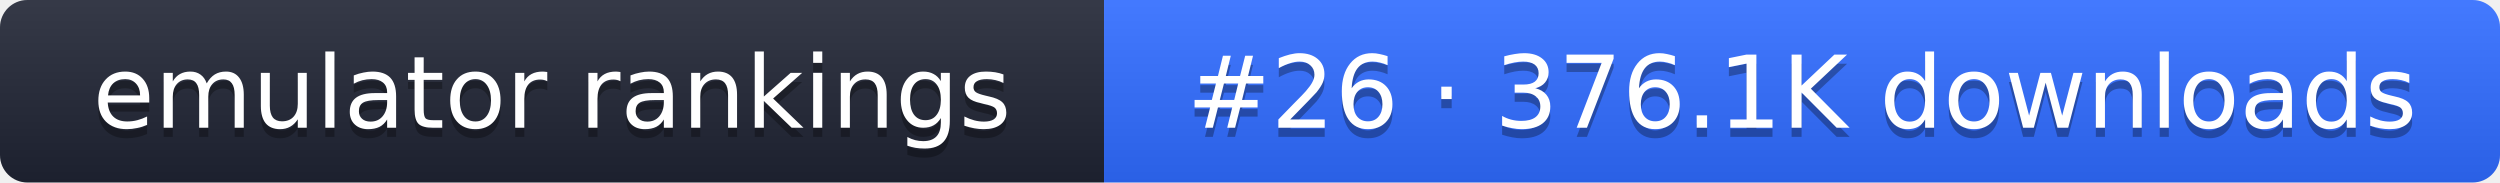
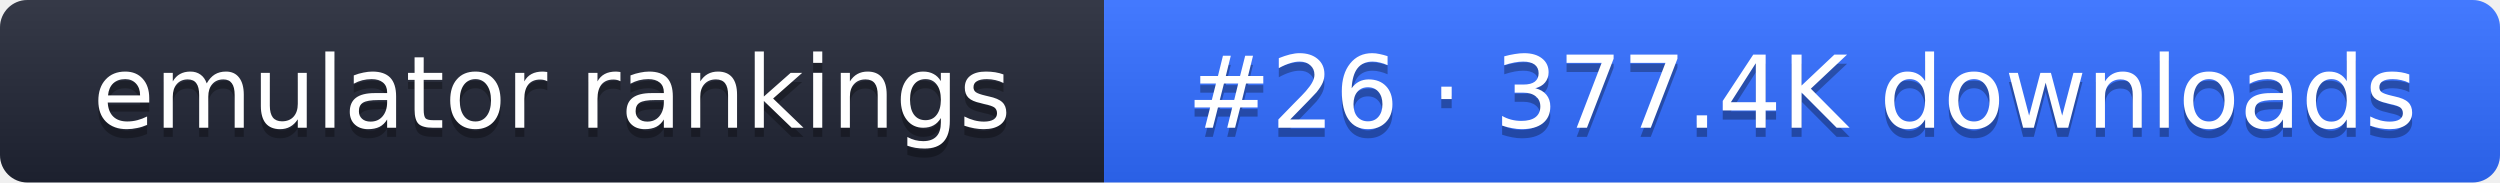
- <svg xmlns="http://www.w3.org/2000/svg" width="274" height="20" role="img" aria-label="emulator rankings: #26 · 376.1K downloads">
+ <svg xmlns="http://www.w3.org/2000/svg" width="274" height="20" role="img" aria-label="emulator rankings: #26 · 377.4K downloads">
  <linearGradient id="g" x2="0" y2="100%">
    <stop offset="0" stop-color="#fff" stop-opacity=".1" />
    <stop offset="1" stop-opacity=".1" />
  </linearGradient>
  <clipPath id="r">
    <rect width="274" height="20" rx="3" fill="#fff" />
  </clipPath>
  <g clip-path="url(#r)">
    <rect width="121" height="20" fill="#1f2433" />
    <rect x="121" width="153" height="20" fill="#2f6bff" />
    <rect width="274" height="20" fill="url(#g)" />
  </g>
  <g fill="#fff" text-anchor="middle" font-family="Verdana,DejaVu Sans,sans-serif" font-size="11">
    <text x="60.5" y="15" fill="#010101" fill-opacity=".3">emulator rankings</text>
    <text x="60.5" y="14">emulator rankings</text>
-     <text x="197.5" y="15" fill="#010101" fill-opacity=".3">#26 · 376.1K downloads</text>
-     <text x="197.5" y="14">#26 · 376.1K downloads</text>
+     <text x="197.5" y="15" fill="#010101" fill-opacity=".3">#26 · 377.4K downloads</text>
+     <text x="197.5" y="14">#26 · 377.4K downloads</text>
  </g>
</svg>
